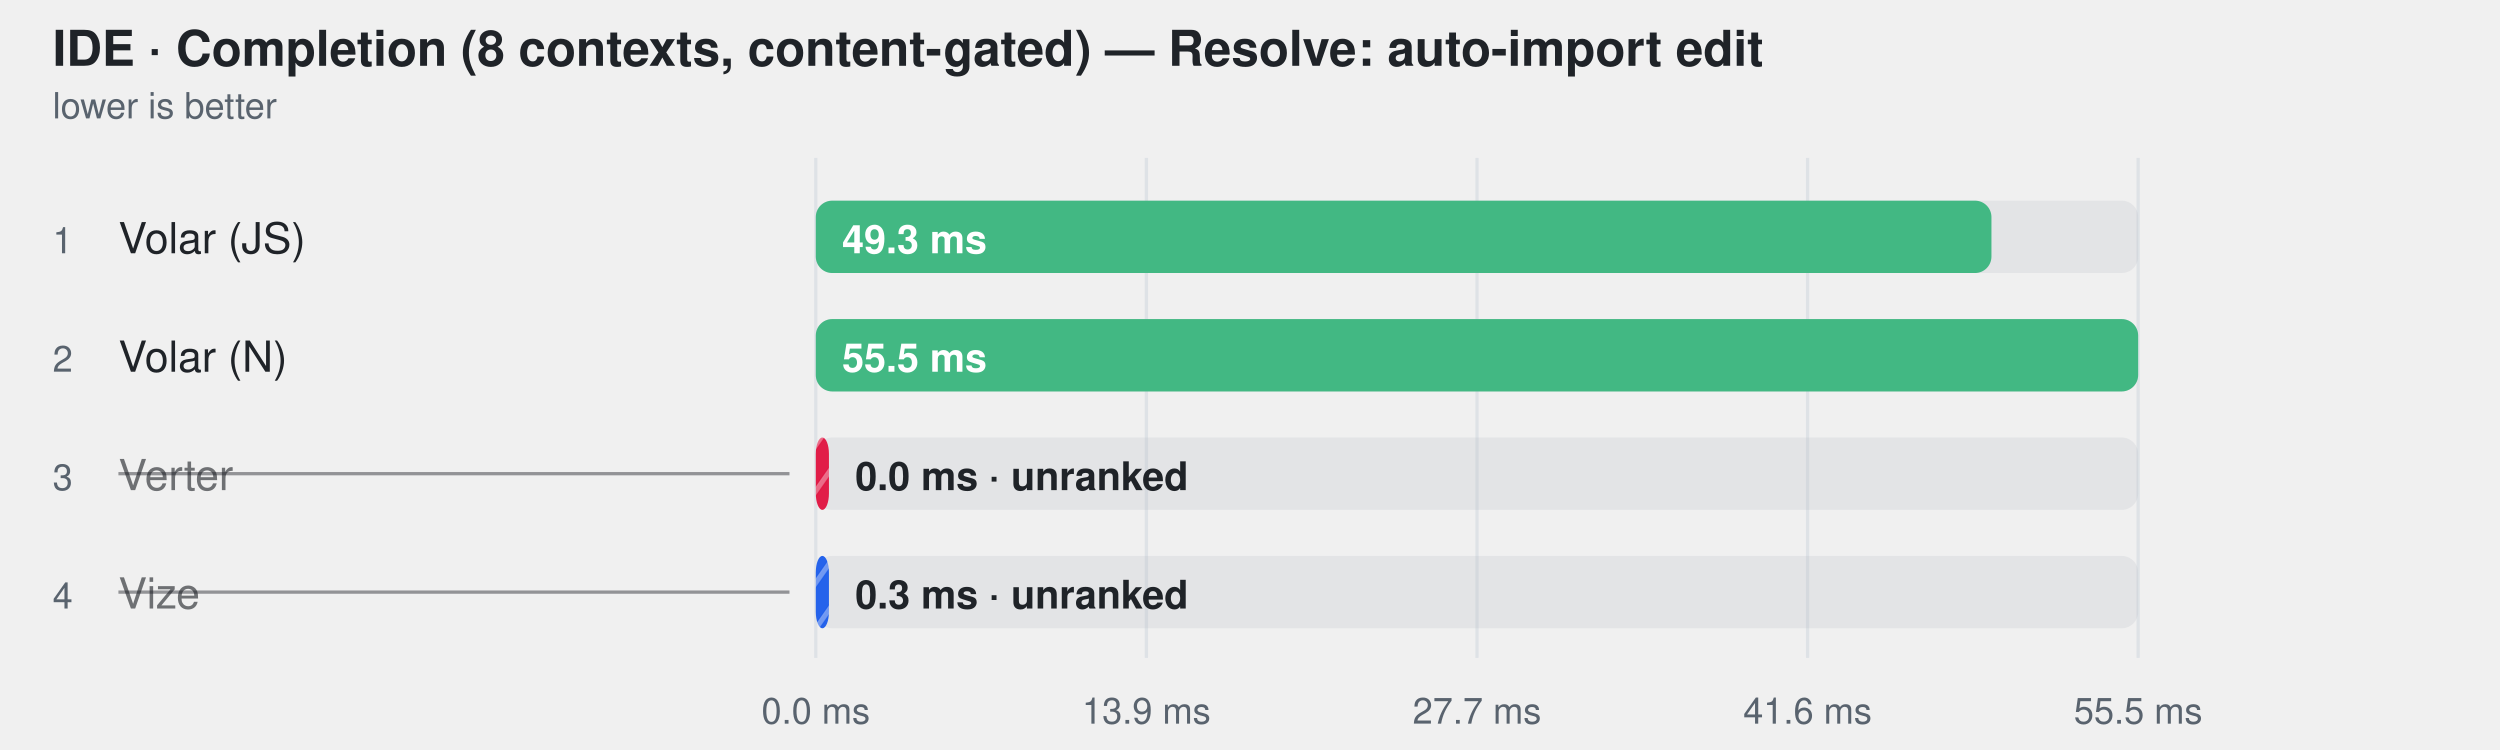
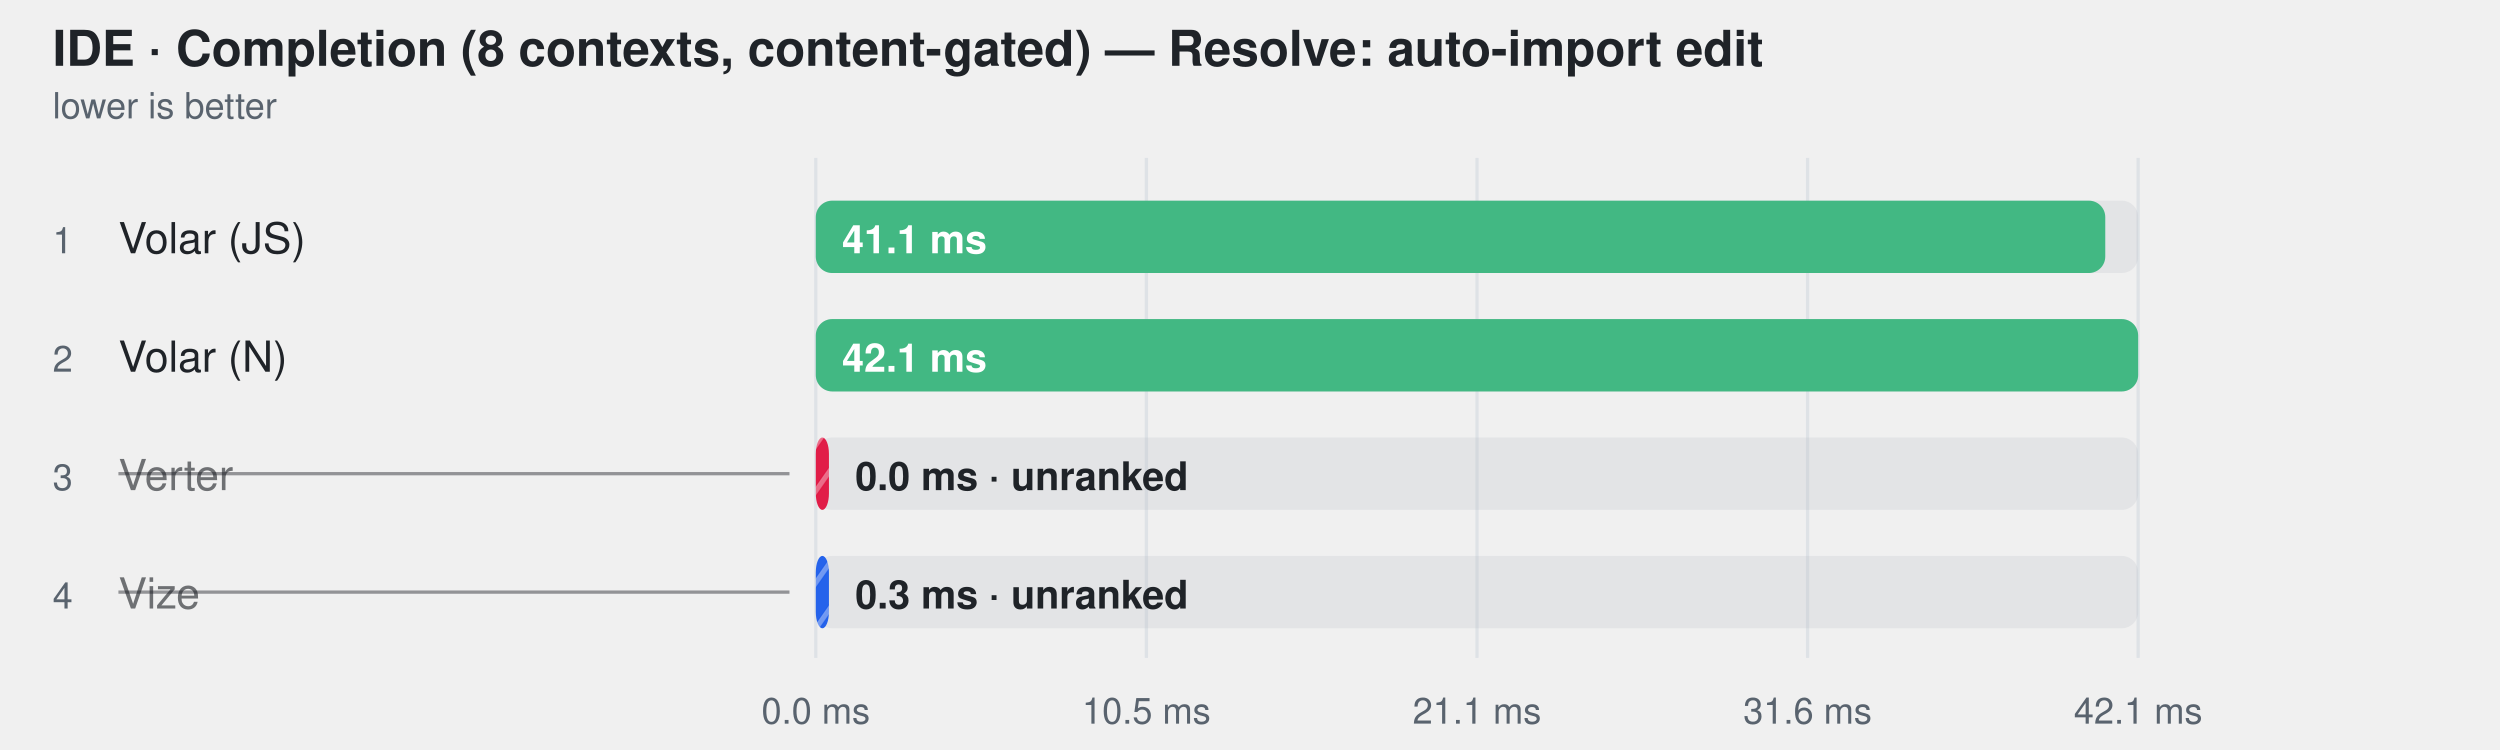
<svg xmlns="http://www.w3.org/2000/svg" width="760" height="228" viewBox="0 0 760 228" role="img" aria-label="IDE · Completion (8 contexts, content-gated) — Resolve: auto-import edit">
  <style>
    text { font-family: -apple-system, BlinkMacSystemFont, "Segoe UI", Helvetica, Arial, sans-serif; }
  </style>
  <defs>
    <pattern id="hatch-2" width="8" height="8" patternUnits="userSpaceOnUse" patternTransform="rotate(35)">
      <rect width="8" height="8" fill="#e11d48" />
      <line x1="0" y1="0" x2="0" y2="8" stroke="#fff" stroke-width="3" opacity="0.35" />
    </pattern>
    <pattern id="hatch-3" width="8" height="8" patternUnits="userSpaceOnUse" patternTransform="rotate(35)">
      <rect width="8" height="8" fill="#2563eb" />
      <line x1="0" y1="0" x2="0" y2="8" stroke="#fff" stroke-width="3" opacity="0.35" />
    </pattern>
  </defs>
  <text fill="#1f2328" x="16" y="20" font-size="15" font-weight="600">IDE · Completion (8 contexts, content-gated) — Resolve: auto-import edit</text>
  <text fill="#59636e" x="16" y="36" font-size="11">lower is better</text>
  <line x1="248" y1="48" x2="248" y2="200" stroke="#d0d7de" stroke-opacity="0.55" />
  <text fill="#59636e" x="248" y="220" text-anchor="middle" font-size="11">0.0 ms</text>
  <line x1="348.5" y1="48" x2="348.5" y2="200" stroke="#d0d7de" stroke-opacity="0.55" />
-   <text fill="#59636e" x="348.5" y="220" text-anchor="middle" font-size="11">13.9 ms</text>
+   <text fill="#59636e" x="348.5" y="220" text-anchor="middle" font-size="11">10.5 ms</text>
  <line x1="449" y1="48" x2="449" y2="200" stroke="#d0d7de" stroke-opacity="0.55" />
-   <text fill="#59636e" x="449" y="220" text-anchor="middle" font-size="11">27.7 ms</text>
+   <text fill="#59636e" x="449" y="220" text-anchor="middle" font-size="11">21.1 ms</text>
  <line x1="549.5" y1="48" x2="549.5" y2="200" stroke="#d0d7de" stroke-opacity="0.55" />
-   <text fill="#59636e" x="549.5" y="220" text-anchor="middle" font-size="11">41.6 ms</text>
+   <text fill="#59636e" x="549.5" y="220" text-anchor="middle" font-size="11">31.6 ms</text>
  <line x1="650" y1="48" x2="650" y2="200" stroke="#d0d7de" stroke-opacity="0.55" />
-   <text fill="#59636e" x="650" y="220" text-anchor="middle" font-size="11">55.5 ms</text>
+   <text fill="#59636e" x="650" y="220" text-anchor="middle" font-size="11">42.1 ms</text>
  <text fill="#59636e" x="16" y="77" font-size="11">1</text>
  <text fill="#1f2328" x="36" y="77" font-size="13">Volar (JS)</text>
  <rect x="248" y="61" width="402" height="22" rx="5" fill="#afb8c133" />
-   <rect x="248" y="61" width="357.4" height="22" rx="5" fill="#42b883" />
-   <text fill="#ffffff" x="256" y="77" font-size="12" font-weight="600">49.3 ms</text>
+   <rect x="248" y="61" width="392.0" height="22" rx="5" fill="#42b883" />
+   <text fill="#ffffff" x="256" y="77" font-size="12" font-weight="600">41.1 ms</text>
  <text fill="#59636e" x="16" y="113" font-size="11">2</text>
  <text fill="#1f2328" x="36" y="113" font-size="13">Volar (N)</text>
  <rect x="248" y="97" width="402" height="22" rx="5" fill="#afb8c133" />
  <rect x="248" y="97" width="402.0" height="22" rx="5" fill="#42b883" />
-   <text fill="#ffffff" x="256" y="113" font-size="12" font-weight="600">55.5 ms</text>
+   <text fill="#ffffff" x="256" y="113" font-size="12" font-weight="600">42.1 ms</text>
  <text fill="#59636e" x="16" y="149" font-size="11">3</text>
  <text fill="#1f2328" x="36" y="149" font-size="13" fill-opacity="0.62">Verter</text>
  <line x1="36" y1="144" x2="240" y2="144" stroke="#1f2328" stroke-opacity="0.45" />
  <rect x="248" y="133" width="402" height="22" rx="5" fill="#afb8c133" />
  <rect x="248" y="133" width="4.0" height="22" rx="5" fill="url(#hatch-2)" />
  <text fill="#1f2328" x="260" y="149" font-size="12" font-weight="600">0.0 ms · unranked</text>
  <text fill="#59636e" x="16" y="185" font-size="11">4</text>
  <text fill="#1f2328" x="36" y="185" font-size="13" fill-opacity="0.62">Vize</text>
  <line x1="36" y1="180" x2="240" y2="180" stroke="#1f2328" stroke-opacity="0.45" />
  <rect x="248" y="169" width="402" height="22" rx="5" fill="#afb8c133" />
  <rect x="248" y="169" width="4.0" height="22" rx="5" fill="url(#hatch-3)" />
  <text fill="#1f2328" x="260" y="185" font-size="12" font-weight="600">0.3 ms · unranked</text>
</svg>
